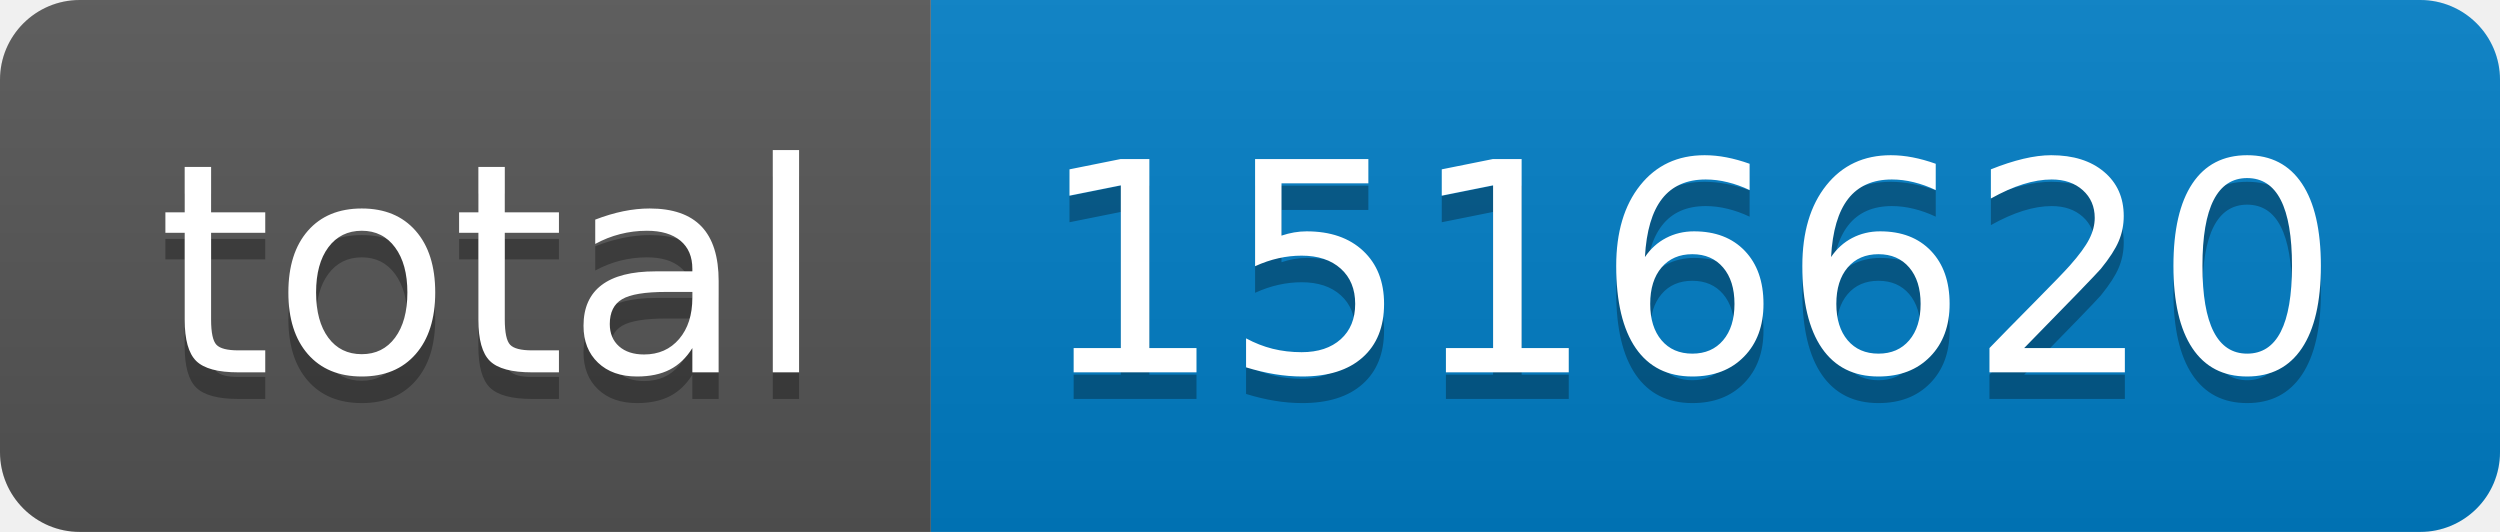
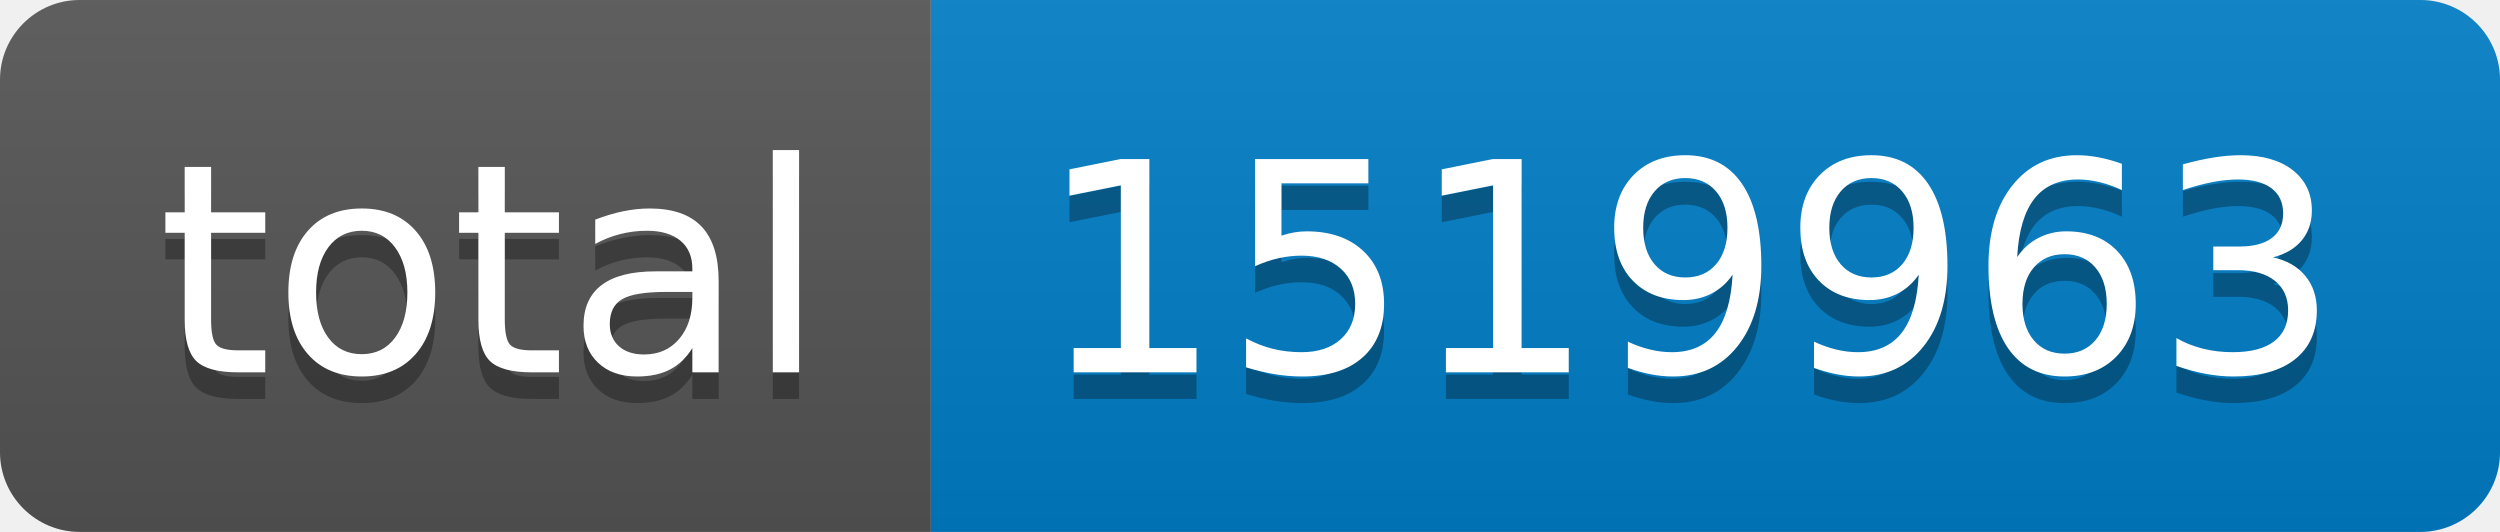
- <svg xmlns="http://www.w3.org/2000/svg" width="94" height="20" role="img" aria-label="total: 1516620">
+ <svg xmlns="http://www.w3.org/2000/svg" width="94" height="20" role="img" aria-label="total: 1519963">
  <linearGradient id="s" x2="0" y2="100%">
    <stop offset="0" stop-color="#bbb" stop-opacity=".1" />
    <stop offset="1" stop-opacity=".1" />
  </linearGradient>
  <clipPath id="r">
    <rect width="94" height="20" rx="3" fill="#fff" />
  </clipPath>
  <g clip-path="url(#r)">
    <rect width="35" height="20" fill="#555" />
    <rect x="35" width="59" height="20" fill="#007ec6" />
    <rect width="94" height="20" fill="url(#s)" />
  </g>
  <g fill="#fff" text-anchor="middle" font-family="Verdana,Geneva,DejaVu Sans,sans-serif" text-rendering="geometricPrecision" font-size="110">
    <text aria-hidden="true" x="185" y="150" fill="#010101" fill-opacity=".3" transform="scale(.1)" textLength="250">total</text>
    <text x="185" y="140" transform="scale(.1)" fill="#fff" textLength="250">total</text>
-     <text aria-hidden="true" x="635" y="150" fill="#010101" fill-opacity=".3" transform="scale(.1)" textLength="490">1516620</text>
-     <text x="635" y="140" transform="scale(.1)" fill="#fff" textLength="490">1516620</text>
+     <text aria-hidden="true" x="635" y="150" fill="#010101" fill-opacity=".3" transform="scale(.1)" textLength="490">1519963</text>
+     <text x="635" y="140" transform="scale(.1)" fill="#fff" textLength="490">1519963</text>
  </g>
</svg>
